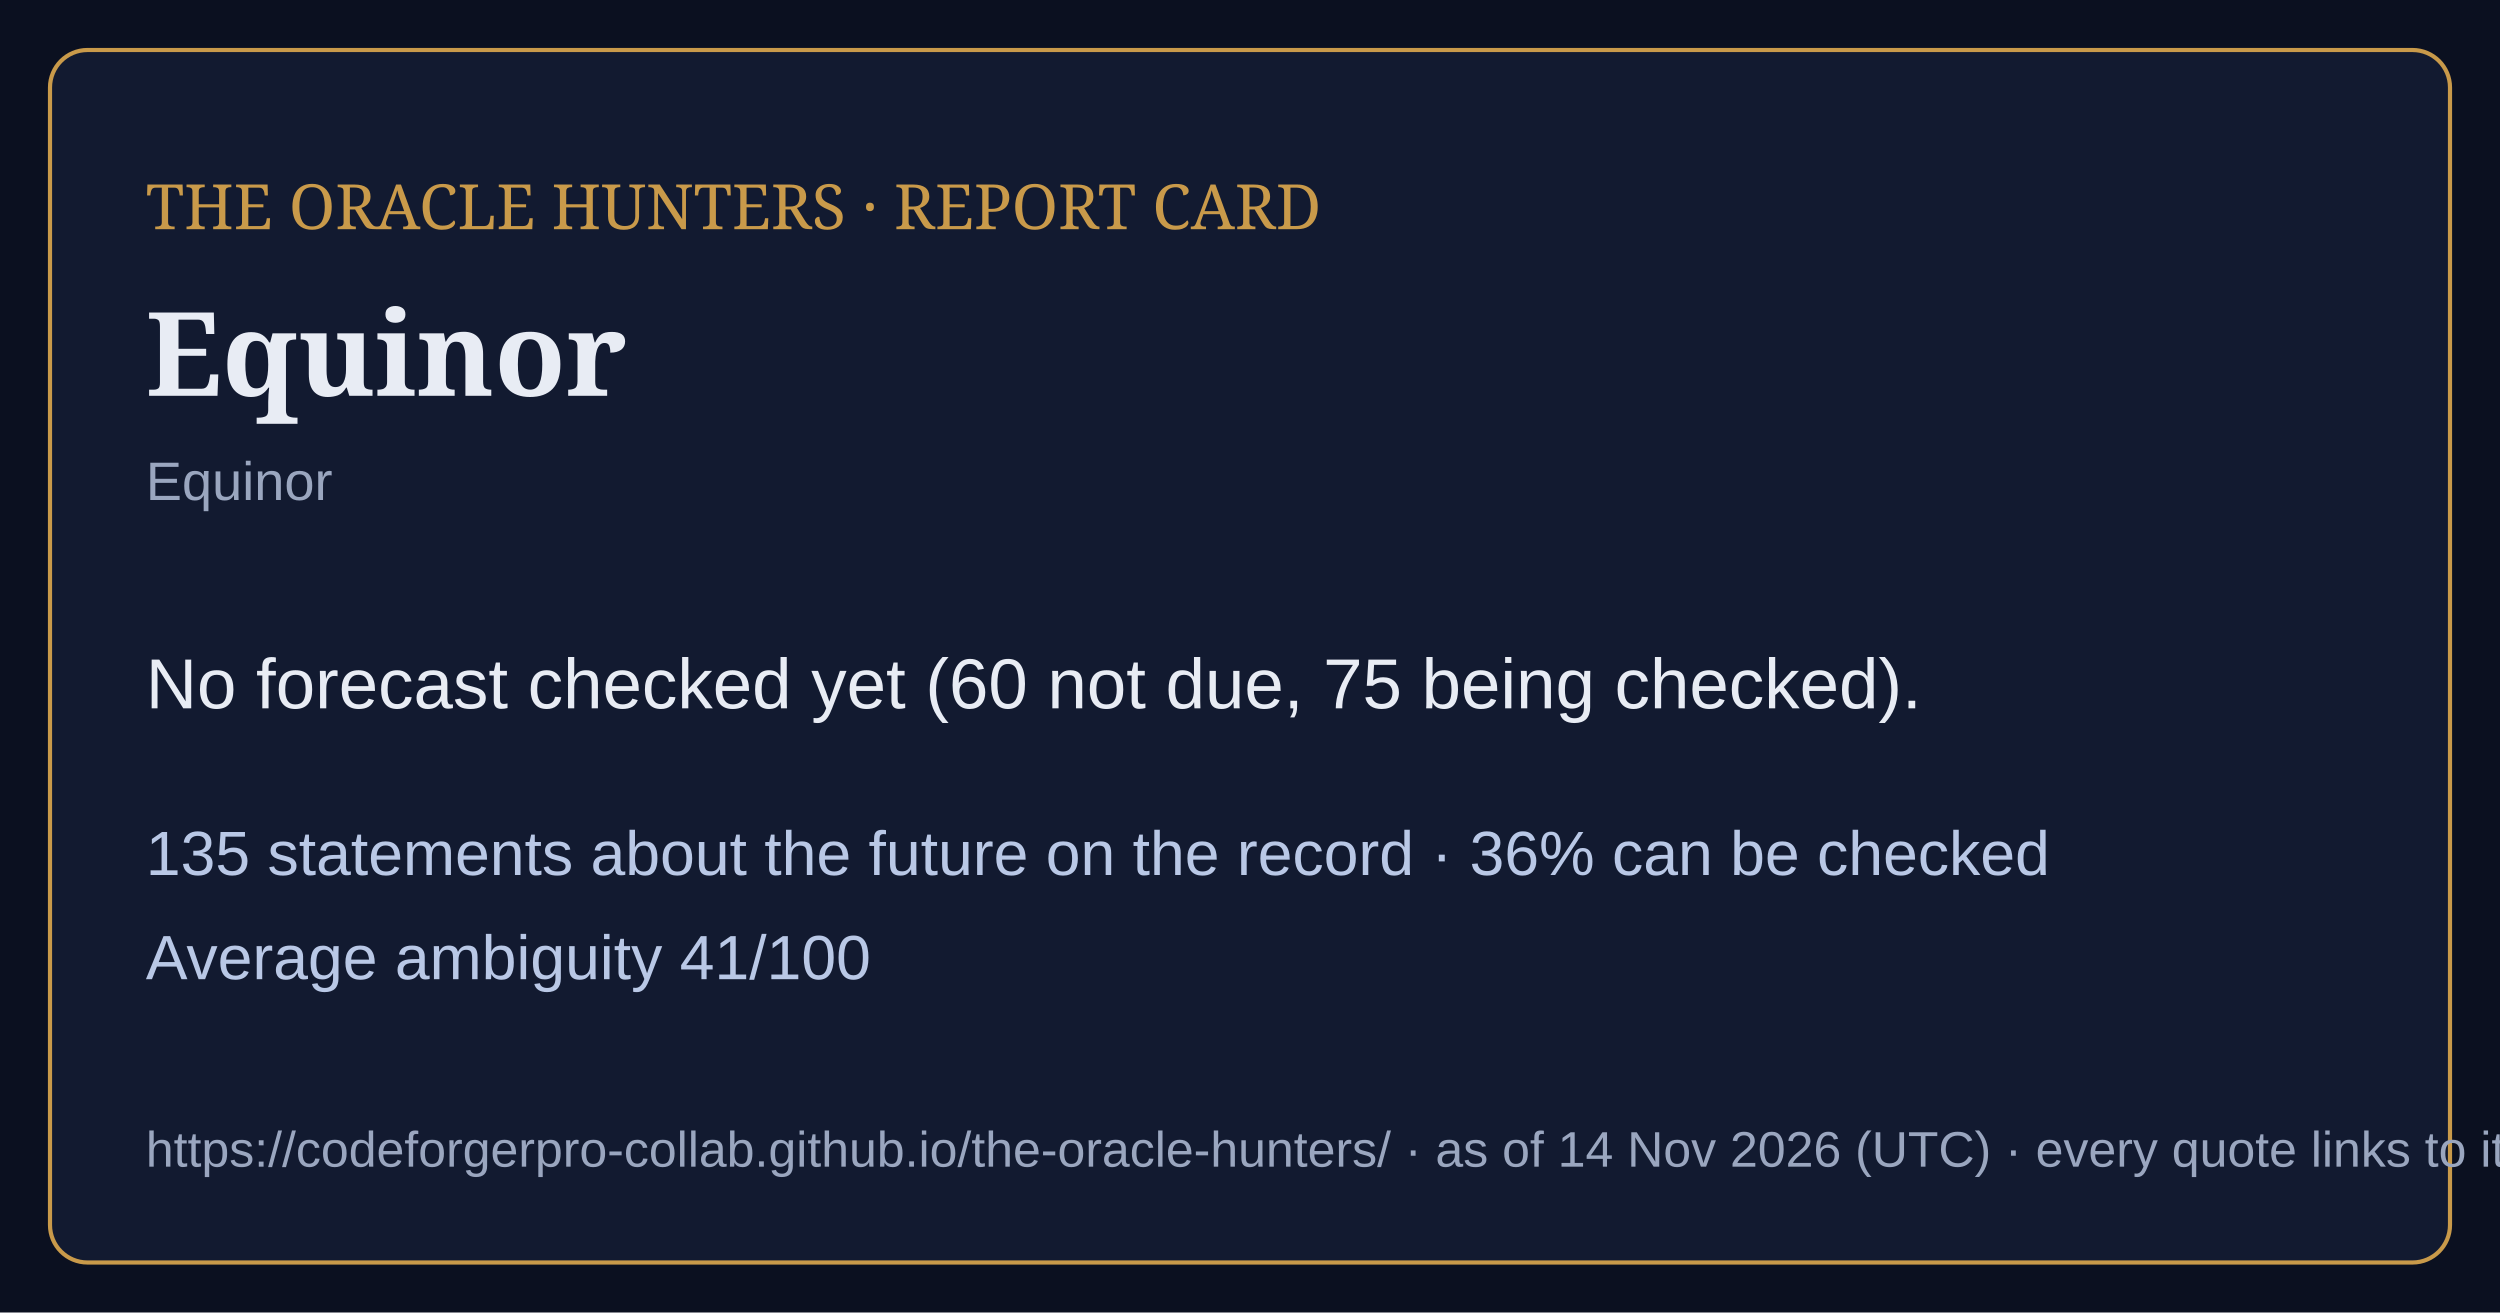
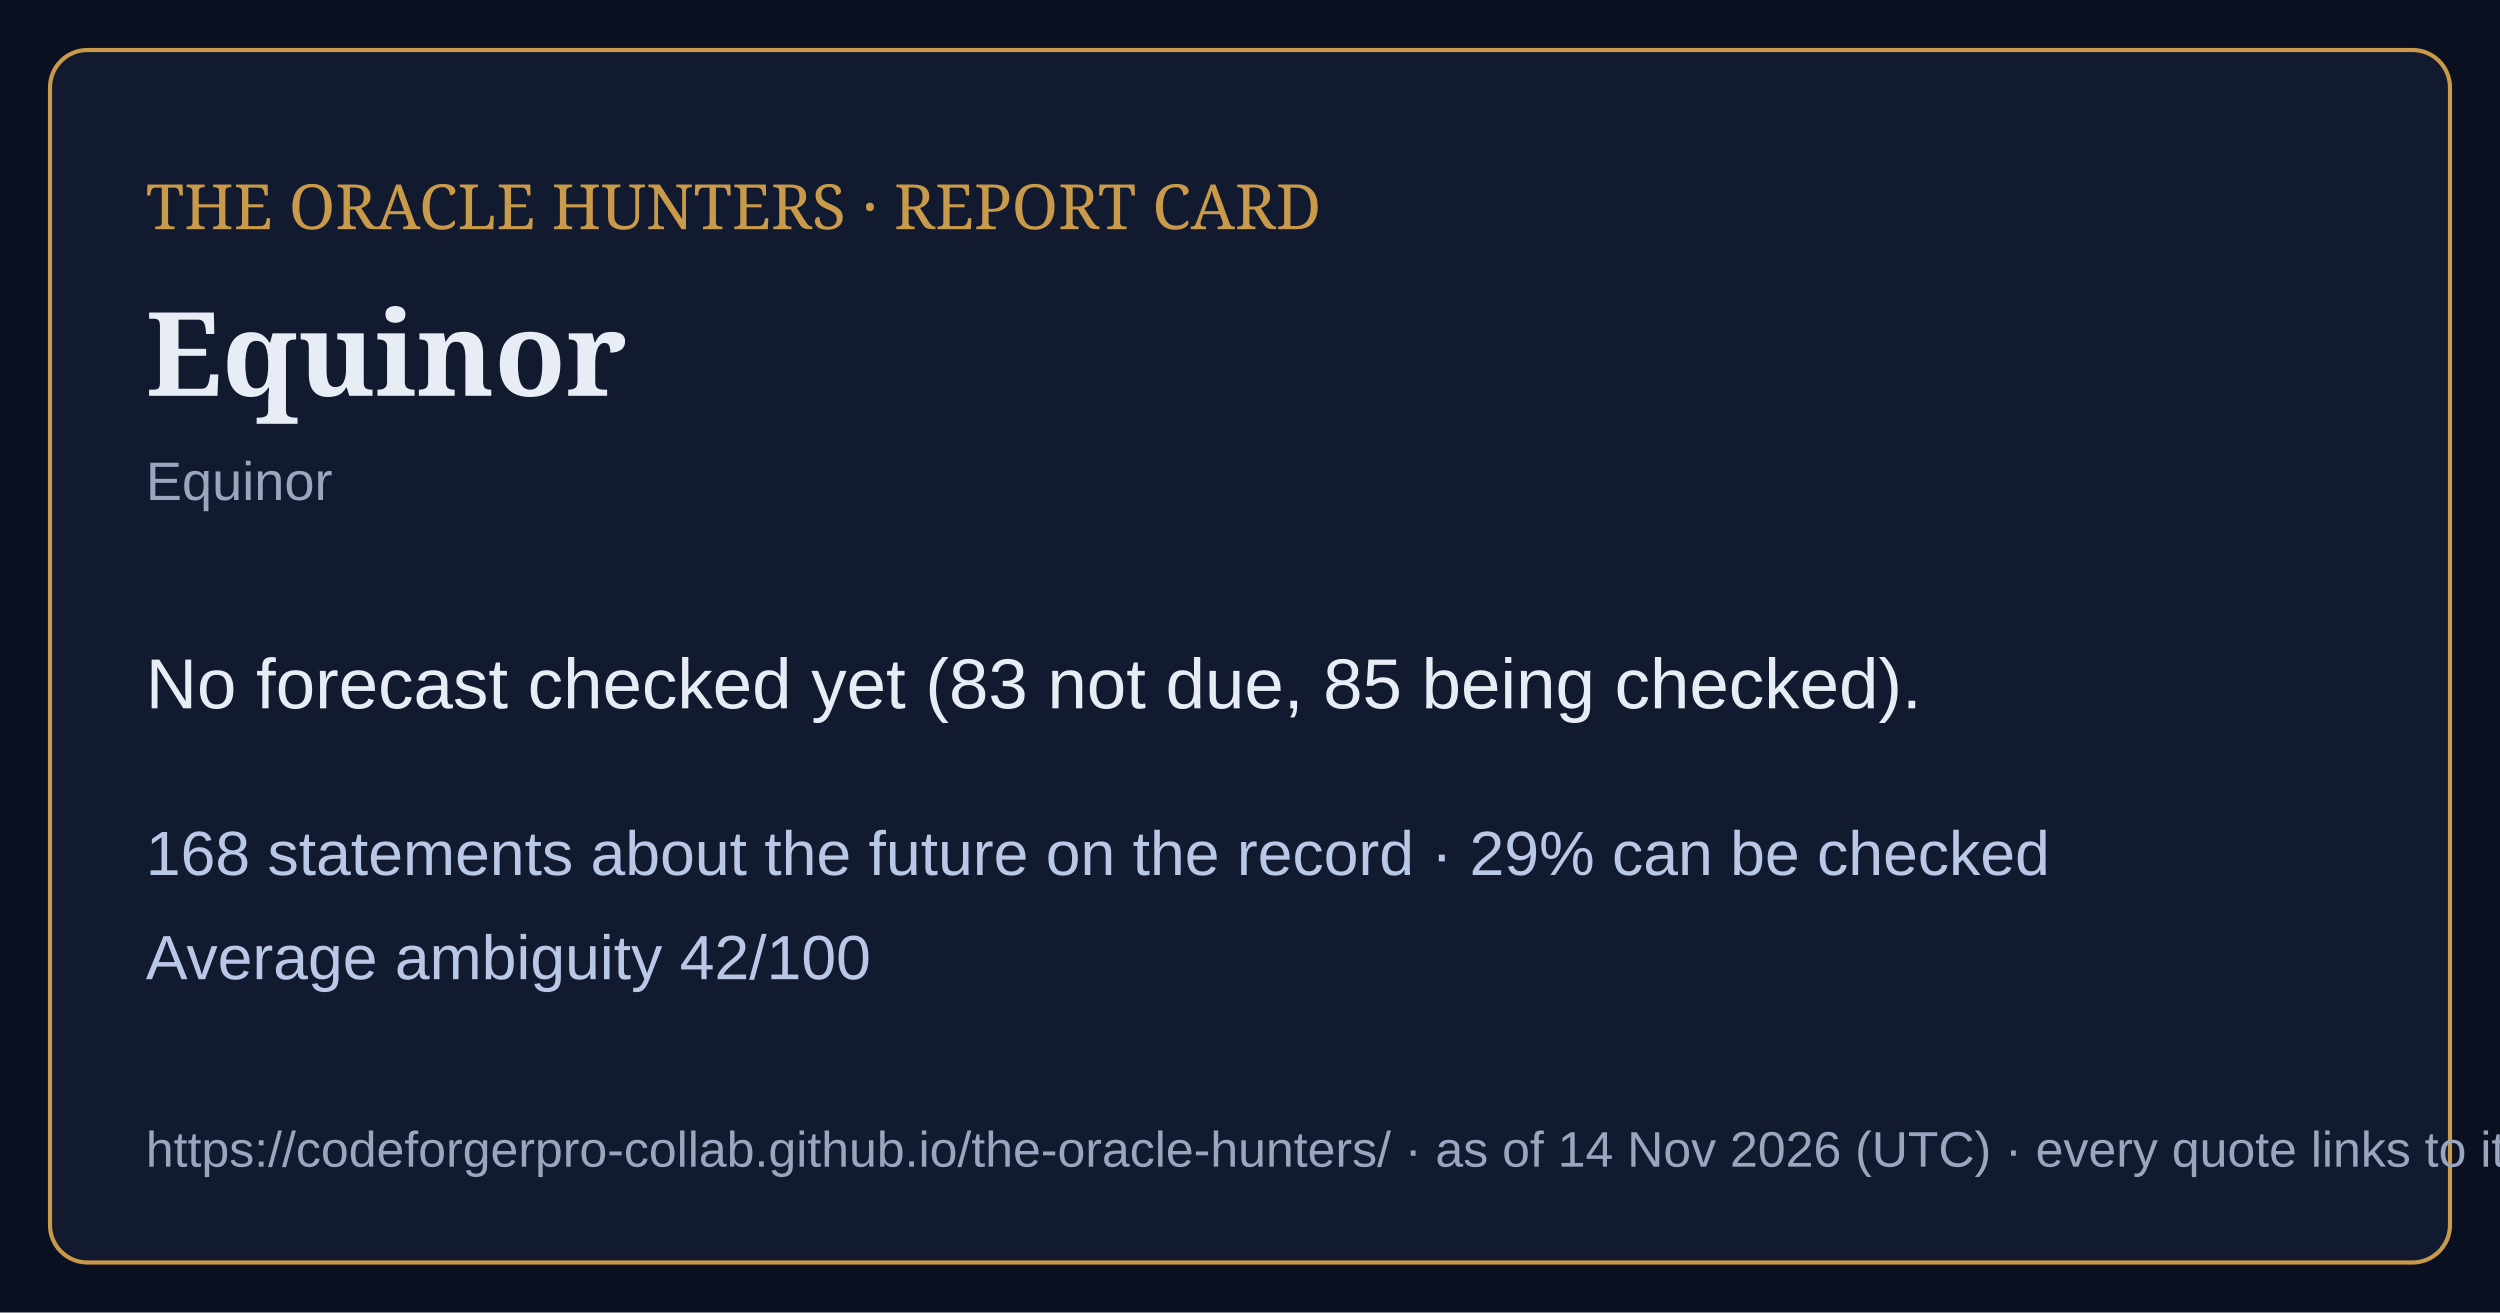
<svg xmlns="http://www.w3.org/2000/svg" viewBox="0 0 1200 630" width="1200" height="630">
  <rect width="1200" height="630" fill="#0b1020" />
  <rect x="24" y="24" width="1152" height="582" rx="18" fill="#121a30" stroke="#c99a4a" stroke-width="2" />
  <text x="70" y="110" font-family="Georgia,serif" font-size="30" fill="#c99a4a">THE ORACLE HUNTERS · REPORT CARD</text>
  <text x="70" y="190" font-family="Georgia,serif" font-size="56" font-weight="bold" fill="#e8ecf4">Equinor</text>
  <text x="70" y="240" font-family="Arial,sans-serif" font-size="26" fill="#9aa6bf">Equinor</text>
-   <text x="70" y="340" font-family="Arial,sans-serif" font-size="34" fill="#e8ecf4">No forecast checked yet (60 not due, 75 being checked).</text>
-   <text x="70" y="420" font-family="Arial,sans-serif" font-size="30" fill="#b9c8e6">135 statements about the future on the record · 36% can be checked</text>
-   <text x="70" y="470" font-family="Arial,sans-serif" font-size="30" fill="#b9c8e6">Average ambiguity 41/100</text>
+   <text x="70" y="340" font-family="Arial,sans-serif" font-size="34" fill="#e8ecf4">No forecast checked yet (83 not due, 85 being checked).</text>
+   <text x="70" y="420" font-family="Arial,sans-serif" font-size="30" fill="#b9c8e6">168 statements about the future on the record · 29% can be checked</text>
+   <text x="70" y="470" font-family="Arial,sans-serif" font-size="30" fill="#b9c8e6">Average ambiguity 42/100</text>
  <text x="70" y="560" font-family="Arial,sans-serif" font-size="24" fill="#9aa6bf">https://codeforgerpro-collab.github.io/the-oracle-hunters/ · as of 14 Nov 2026 (UTC) · every quote links to its official source</text>
</svg>
